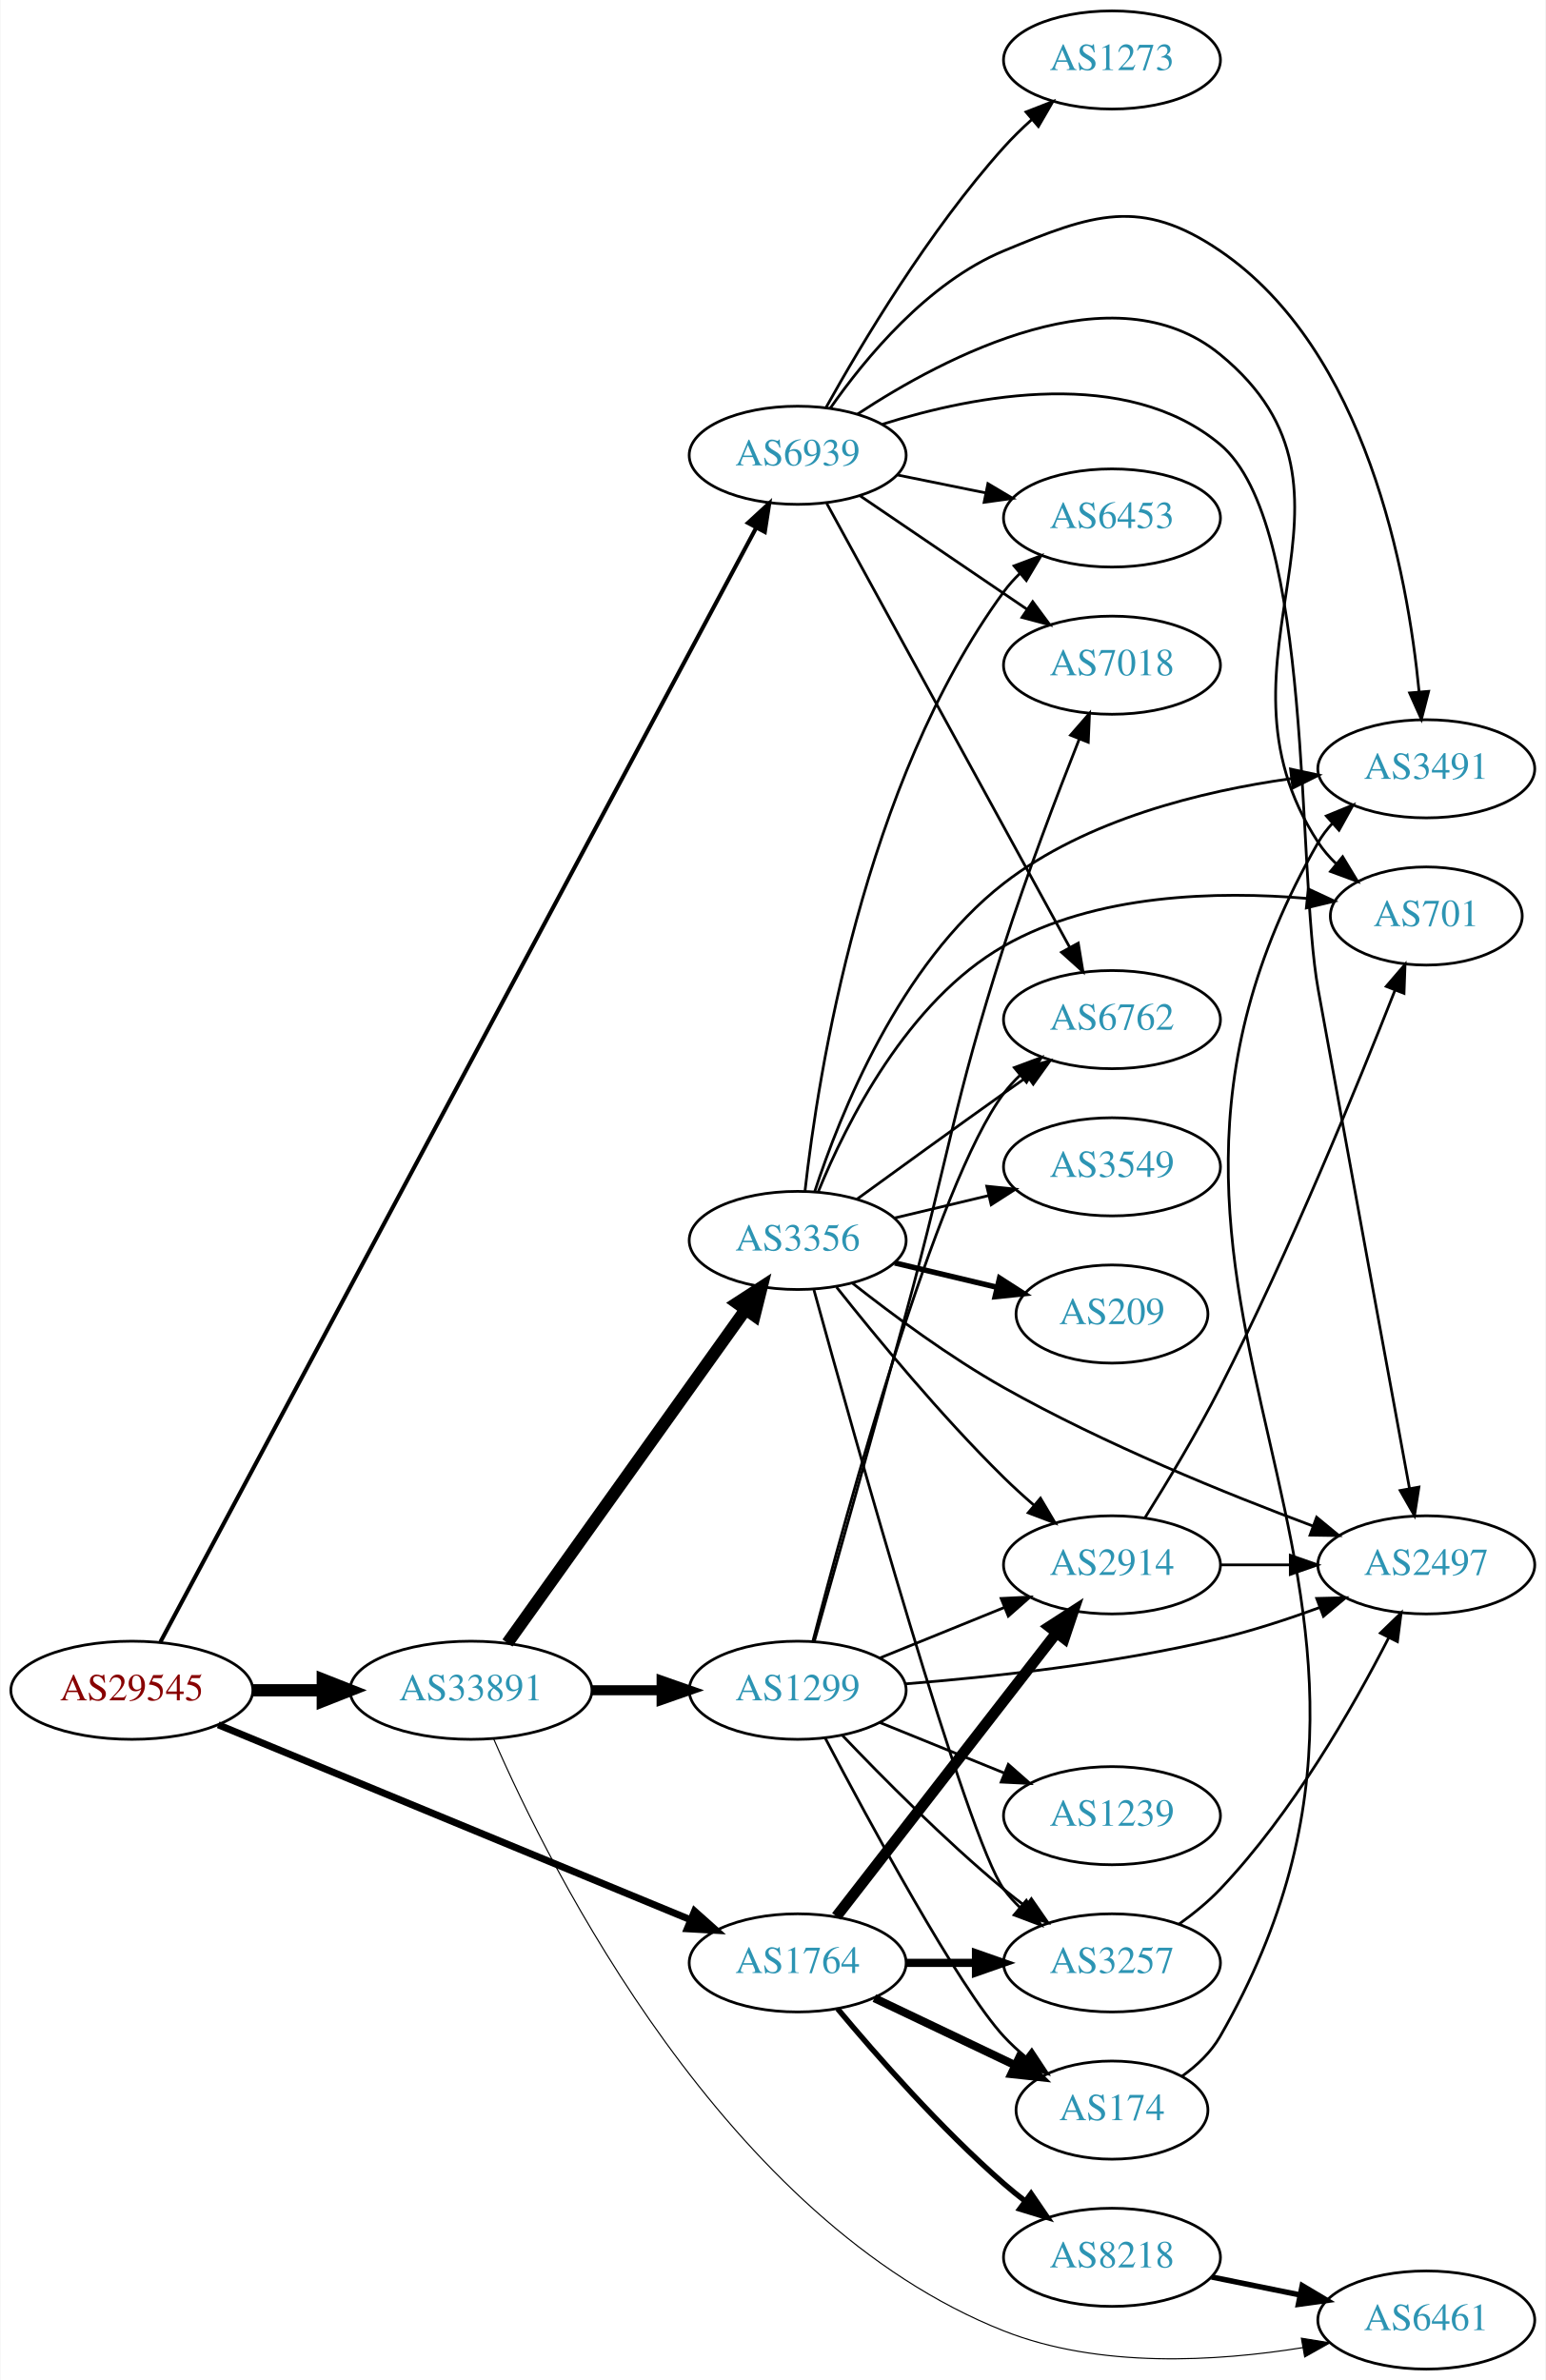
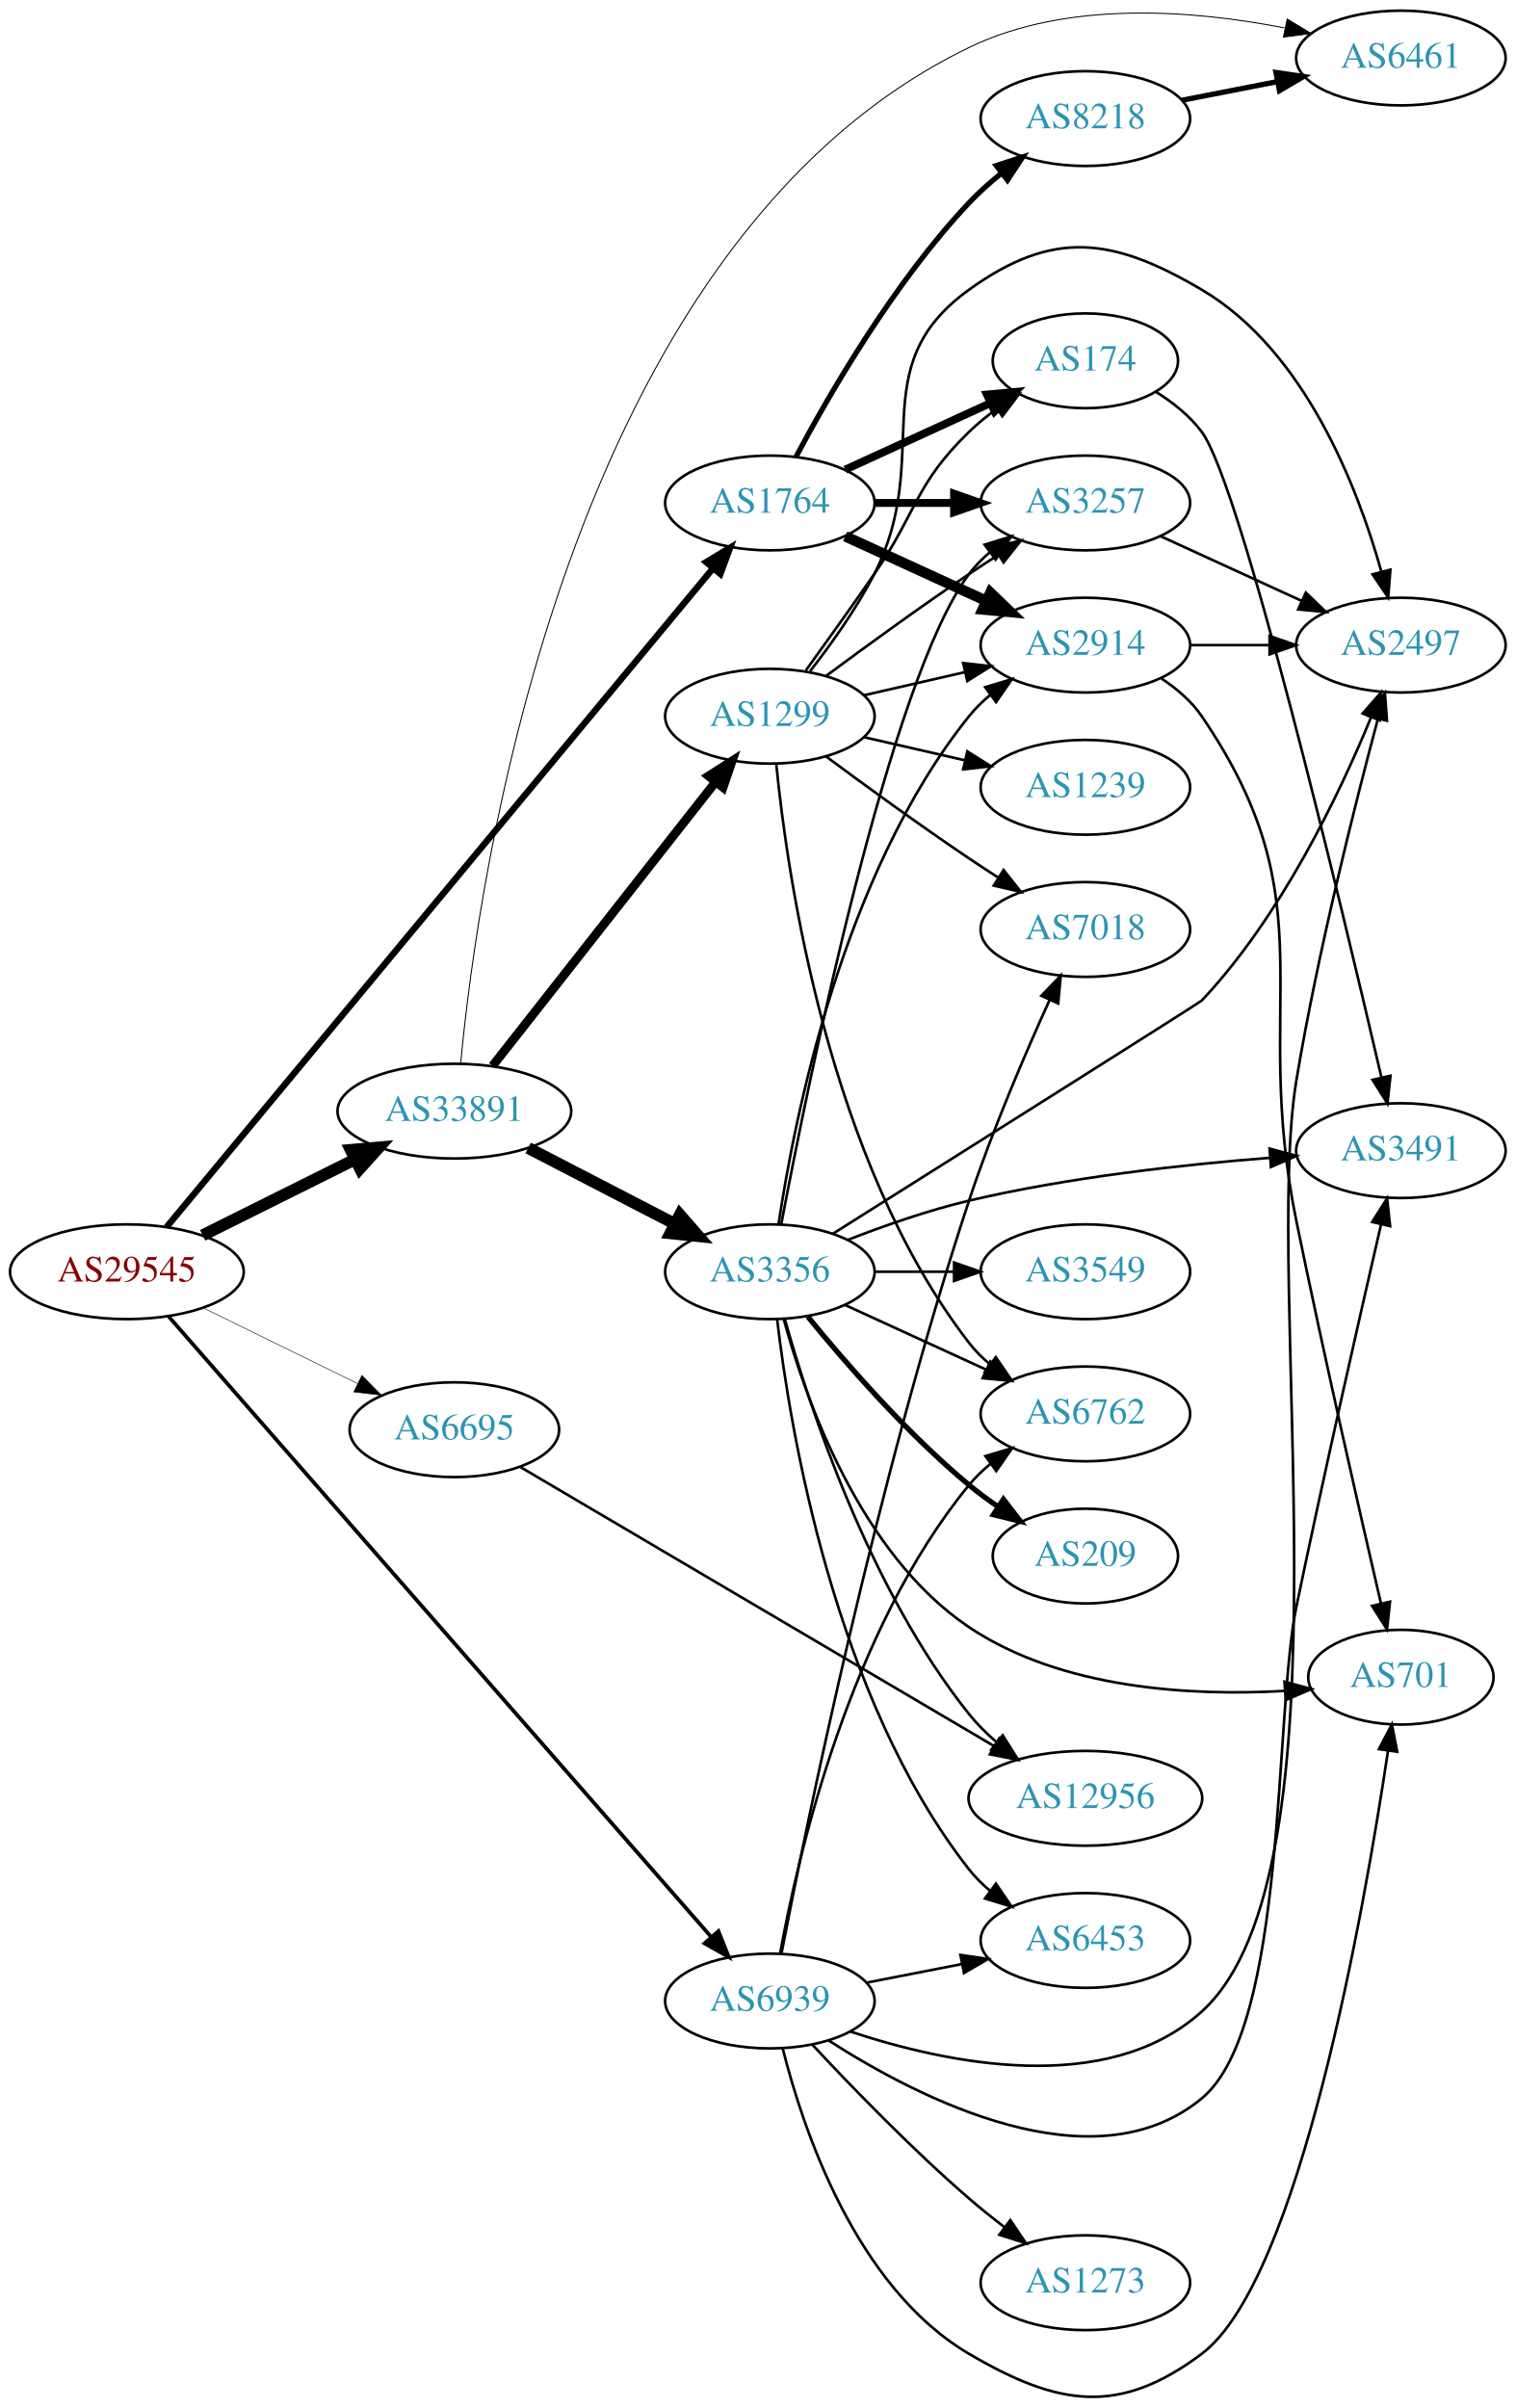
- <svg xmlns="http://www.w3.org/2000/svg" xmlns:xlink="http://www.w3.org/1999/xlink" width="567pt" height="873pt" viewBox="0.00 0.00 566.66 873.00">
-   <g id="graph0" class="graph" transform="scale(1 1) rotate(0) translate(4 869)">
-     <polygon fill="white" stroke="none" points="-4,4 -4,-869 562.663,-869 562.663,4 -4,4" />
+ <svg xmlns="http://www.w3.org/2000/svg" xmlns:xlink="http://www.w3.org/1999/xlink" width="576pt" height="915pt" viewBox="0.00 0.00 575.76 914.54">
+   <g id="graph0" class="graph" transform="scale(1 1) rotate(0) translate(4 910.54)">
+     <polygon fill="white" stroke="none" points="-4,4 -4,-910.54 571.762,-910.54 571.762,4 -4,4" />
    <g id="node1" class="node">
      <g id="a_node1">
        <a xlink:href="/asn/29545" xlink:title="AS29545 ~ Ringstrasse 5 [AT]">
-           <ellipse fill="#ffffff" stroke="black" cx="44.196" cy="-249" rx="44.393" ry="18" />
-           <text text-anchor="middle" x="44.196" y="-245.3" font-family="Times,serif" font-size="14.00" fill="#880000">AS29545</text>
+           <ellipse fill="#ffffff" stroke="black" cx="44.196" cy="-427.54" rx="44.393" ry="18" />
+           <text text-anchor="middle" x="44.196" y="-423.84" font-family="Times,serif" font-size="14.00" fill="#880000">AS29545</text>
        </a>
      </g>
    </g>
    <g id="node2" class="node">
      <g id="a_node2">
        <a xlink:href="/asn/1764" xlink:title="AS1764 ~ NEXTLAYER-AS [AT]">
-           <ellipse fill="#ffffff" stroke="black" cx="288.431" cy="-149" rx="39.794" ry="18" />
-           <text text-anchor="middle" x="288.431" y="-145.3" font-family="Times,serif" font-size="14.00" fill="#2c94b3">AS1764</text>
+           <ellipse fill="#ffffff" stroke="black" cx="288.431" cy="-719.54" rx="39.794" ry="18" />
+           <text text-anchor="middle" x="288.431" y="-715.84" font-family="Times,serif" font-size="14.00" fill="#2c94b3">AS1764</text>
        </a>
      </g>
    </g>
    <g id="edge1" class="edge">
-       <path fill="none" stroke="black" stroke-width="2.571" d="M75.875,-236.335C119.943,-218.143 201.123,-184.63 249.09,-164.828" />
-       <polygon fill="black" stroke="black" stroke-width="2.571" points="250.601,-167.991 258.509,-160.94 247.93,-161.521 250.601,-167.991" />
+       <path fill="none" stroke="black" stroke-width="2.455" d="M59.267,-444.501C100.073,-493.691 218.609,-636.579 266.747,-694.607" />
+       <polygon fill="black" stroke="black" stroke-width="2.455" points="264.243,-697.07 273.321,-702.532 269.63,-692.601 264.243,-697.07" />
    </g>
    <g id="node3" class="node">
      <g id="a_node3">
-         <a xlink:href="/asn/33891" xlink:title="AS33891 ~ CORE-BACKBONE GMBH GLOBAL NETWORK [DE]">
-           <ellipse fill="#ffffff" stroke="black" cx="168.588" cy="-249" rx="44.393" ry="18" />
-           <text text-anchor="middle" x="168.588" y="-245.3" font-family="Times,serif" font-size="14.00" fill="#2c94b3">AS33891</text>
+         <a xlink:href="/asn/6695" xlink:title="AS6695 ~ DE-CIX Management GmbH [DE]">
+           <ellipse fill="#ffffff" stroke="black" cx="168.588" cy="-367.54" rx="39.794" ry="18" />
+           <text text-anchor="middle" x="168.588" y="-363.84" font-family="Times,serif" font-size="14.00" fill="#2c94b3">AS6695</text>
        </a>
      </g>
    </g>
    <g id="edge2" class="edge">
-       <path fill="none" stroke="black" stroke-width="4.5" d="M88.692,-249C96.898,-249 105.569,-249 114.041,-249" />
-       <polygon fill="black" stroke="black" stroke-width="4.5" points="114.233,-252.938 124.233,-249 114.233,-245.063 114.233,-252.938" />
+       <path fill="none" stroke="black" stroke-width="0.205" d="M73.275,-413.775C90.663,-405.251 113.156,-394.224 131.814,-385.078" />
+       <polygon fill="black" stroke="black" stroke-width="0.205" points="133.46,-388.168 140.899,-380.624 130.379,-381.883 133.46,-388.168" />
    </g>
    <g id="node4" class="node">
      <g id="a_node4">
-         <a xlink:href="/asn/6939" xlink:title="AS6939 ~ Hurricane Electric LLC [US]">
-           <ellipse fill="#ffffff" stroke="black" cx="288.431" cy="-702" rx="39.794" ry="18" />
-           <text text-anchor="middle" x="288.431" y="-698.3" font-family="Times,serif" font-size="14.00" fill="#2c94b3">AS6939</text>
+         <a xlink:href="/asn/33891" xlink:title="AS33891 ~ CORE-BACKBONE GMBH GLOBAL NETWORK [DE]">
+           <ellipse fill="#ffffff" stroke="black" cx="168.588" cy="-488.54" rx="44.393" ry="18" />
+           <text text-anchor="middle" x="168.588" y="-484.84" font-family="Times,serif" font-size="14.00" fill="#2c94b3">AS33891</text>
        </a>
      </g>
    </g>
    <g id="edge3" class="edge">
-       <path fill="none" stroke="black" stroke-width="1.5" d="M54.692,-266.758C92.004,-336.535 228.689,-592.147 273.268,-675.514" />
-       <polygon fill="black" stroke="black" stroke-width="1.5" points="270.199,-677.197 278.001,-684.365 276.371,-673.896 270.199,-677.197" />
+       <path fill="none" stroke="black" stroke-width="4.5" d="M72.969,-441.382C90.104,-449.922 112.282,-460.976 130.86,-470.234" />
+       <polygon fill="black" stroke="black" stroke-width="4.5" points="129.219,-473.816 139.925,-474.753 132.732,-466.768 129.219,-473.816" />
    </g>
    <g id="node5" class="node">
      <g id="a_node5">
-         <a xlink:href="/asn/3257" xlink:title="AS3257 ~ GTT [DE]">
-           <ellipse fill="#ffffff" stroke="black" cx="403.724" cy="-149" rx="39.794" ry="18" />
-           <text text-anchor="middle" x="403.724" y="-145.3" font-family="Times,serif" font-size="14.00" fill="#2c94b3">AS3257</text>
+         <a xlink:href="/asn/6939" xlink:title="AS6939 ~ Hurricane Electric LLC [US]">
+           <ellipse fill="#ffffff" stroke="black" cx="288.431" cy="-150.54" rx="39.794" ry="18" />
+           <text text-anchor="middle" x="288.431" y="-146.84" font-family="Times,serif" font-size="14.00" fill="#2c94b3">AS6939</text>
        </a>
      </g>
    </g>
    <g id="edge4" class="edge">
-       <path fill="none" stroke="black" stroke-width="3" d="M328.103,-149C336.306,-149 345.07,-149 353.602,-149" />
-       <polygon fill="black" stroke="black" stroke-width="3" points="353.841,-152.5 363.841,-149 353.841,-145.5 353.841,-152.5" />
+       <path fill="none" stroke="black" stroke-width="1.432" d="M59.984,-410.629C101.3,-363.384 218.069,-229.857 266.243,-174.768" />
+       <polygon fill="black" stroke="black" stroke-width="1.432" points="268.888,-177.061 272.836,-167.229 263.619,-172.453 268.888,-177.061" />
    </g>
    <g id="node6" class="node">
      <g id="a_node6">
-         <a xlink:href="/asn/8218" xlink:title="AS8218 ~ legacy Neotelecoms [FR]">
-           <ellipse fill="#ffffff" stroke="black" cx="403.724" cy="-41" rx="39.794" ry="18" />
-           <text text-anchor="middle" x="403.724" y="-37.3" font-family="Times,serif" font-size="14.00" fill="#2c94b3">AS8218</text>
+         <a xlink:href="/asn/3257" xlink:title="AS3257 ~ GTT [DE]">
+           <ellipse fill="#ffffff" stroke="black" cx="408.273" cy="-719.54" rx="39.794" ry="18" />
+           <text text-anchor="middle" x="408.273" y="-715.84" font-family="Times,serif" font-size="14.00" fill="#2c94b3">AS3257</text>
        </a>
      </g>
    </g>
    <g id="edge5" class="edge">
-       <path fill="none" stroke="black" stroke-width="2" d="M303.061,-132.183C317.343,-115.071 340.89,-88.255 364.077,-68 366.543,-65.846 369.182,-63.706 371.879,-61.628" />
-       <polygon fill="black" stroke="black" stroke-width="2" points="374.052,-64.375 380.033,-55.63 369.904,-58.736 374.052,-64.375" />
+       <path fill="none" stroke="black" stroke-width="3" d="M328.343,-719.54C337.897,-719.54 348.246,-719.54 358.209,-719.54" />
+       <polygon fill="black" stroke="black" stroke-width="3" points="358.402,-723.04 368.402,-719.54 358.402,-716.04 358.402,-723.04" />
    </g>
    <g id="node7" class="node">
      <g id="a_node7">
-         <a xlink:href="/asn/2914" xlink:title="AS2914 ~ NTT America, Inc. [US]">
-           <ellipse fill="#ffffff" stroke="black" cx="403.724" cy="-295" rx="39.794" ry="18" />
-           <text text-anchor="middle" x="403.724" y="-291.3" font-family="Times,serif" font-size="14.00" fill="#2c94b3">AS2914</text>
+         <a xlink:href="/asn/174" xlink:title="AS174 ~ Cogent Communications [US]">
+           <ellipse fill="#ffffff" stroke="black" cx="408.273" cy="-773.54" rx="35.194" ry="18" />
+           <text text-anchor="middle" x="408.273" y="-769.84" font-family="Times,serif" font-size="14.00" fill="#2c94b3">AS174</text>
        </a>
      </g>
    </g>
    <g id="edge6" class="edge">
-       <path fill="none" stroke="black" stroke-width="4" d="M302.649,-166.034C322.518,-191.639 360.202,-240.202 383.23,-269.879" />
-       <polygon fill="black" stroke="black" stroke-width="4" points="380.694,-272.32 389.59,-278.075 386.225,-268.029 380.694,-272.32" />
+       <path fill="none" stroke="black" stroke-width="3" d="M317.06,-732.2C333.476,-739.723 354.457,-749.338 372.054,-757.401" />
+       <polygon fill="black" stroke="black" stroke-width="3" points="370.883,-760.714 381.432,-761.698 373.799,-754.35 370.883,-760.714" />
    </g>
    <g id="node8" class="node">
      <g id="a_node8">
-         <a xlink:href="/asn/174" xlink:title="AS174 ~ Cogent Communications [US]">
-           <ellipse fill="#ffffff" stroke="black" cx="403.724" cy="-95" rx="35.194" ry="18" />
-           <text text-anchor="middle" x="403.724" y="-91.3" font-family="Times,serif" font-size="14.00" fill="#2c94b3">AS174</text>
+         <a xlink:href="/asn/2914" xlink:title="AS2914 ~ NTT America, Inc. [US]">
+           <ellipse fill="#ffffff" stroke="black" cx="408.273" cy="-665.54" rx="39.794" ry="18" />
+           <text text-anchor="middle" x="408.273" y="-661.84" font-family="Times,serif" font-size="14.00" fill="#2c94b3">AS2914</text>
        </a>
      </g>
    </g>
    <g id="edge7" class="edge">
-       <path fill="none" stroke="black" stroke-width="3" d="M316.567,-136.066C331.999,-128.71 351.485,-119.423 368.02,-111.541" />
-       <polygon fill="black" stroke="black" stroke-width="3" points="369.84,-114.551 377.361,-107.089 366.828,-108.232 369.84,-114.551" />
+       <path fill="none" stroke="black" stroke-width="4" d="M317.06,-706.879C333.017,-699.567 353.287,-690.278 370.57,-682.359" />
+       <polygon fill="black" stroke="black" stroke-width="4" points="372.185,-685.469 379.818,-678.121 369.269,-679.105 372.185,-685.469" />
+     </g>
+     <g id="node9" class="node">
+       <g id="a_node9">
+         <a xlink:href="/asn/8218" xlink:title="AS8218 ~ legacy Neotelecoms [FR]">
+           <ellipse fill="#ffffff" stroke="black" cx="408.273" cy="-865.54" rx="39.794" ry="18" />
+           <text text-anchor="middle" x="408.273" y="-861.84" font-family="Times,serif" font-size="14.00" fill="#2c94b3">AS8218</text>
+         </a>
+       </g>
+     </g>
+     <g id="edge8" class="edge">
+       <path fill="none" stroke="black" stroke-width="2" d="M298.371,-737.109C310.934,-760.732 335.5,-803.259 364.077,-833.54 367.747,-837.428 371.936,-841.178 376.23,-844.657" />
+       <polygon fill="black" stroke="black" stroke-width="2" points="374.435,-847.69 384.506,-850.98 378.684,-842.128 374.435,-847.69" />
+     </g>
+     <g id="node14" class="node">
+       <g id="a_node14">
+         <a xlink:href="/asn/12956" xlink:title="AS12956 ~ TELXIUS [ES]">
+           <ellipse fill="#ffffff" stroke="black" cx="408.273" cy="-227.54" rx="44.393" ry="18" />
+           <text text-anchor="middle" x="408.273" y="-223.84" font-family="Times,serif" font-size="14.00" fill="#2c94b3">AS12956</text>
+         </a>
+       </g>
+     </g>
+     <g id="edge14" class="edge">
+       <path fill="none" stroke="black" d="M193.687,-353.345C236.263,-328.268 324.876,-276.073 373.515,-247.424" />
+       <polygon fill="black" stroke="black" points="375.558,-250.283 382.398,-242.192 372.005,-244.251 375.558,-250.283" />
+     </g>
+     <g id="node13" class="node">
+       <g id="a_node13">
+         <a xlink:href="/asn/6461" xlink:title="AS6461 ~ Zayo Bandwidth [US]">
+           <ellipse fill="#ffffff" stroke="black" cx="528.116" cy="-888.54" rx="39.794" ry="18" />
+           <text text-anchor="middle" x="528.116" y="-884.84" font-family="Times,serif" font-size="14.00" fill="#2c94b3">AS6461</text>
+         </a>
+       </g>
+     </g>
+     <g id="edge17" class="edge">
+       <path fill="none" stroke="black" stroke-width="0.375" d="M170.988,-506.76C177.398,-575.395 210.66,-818.206 364.077,-892.54 401.486,-910.665 449.609,-906.686 483.854,-899.994" />
+       <polygon fill="black" stroke="black" stroke-width="0.375" points="484.947,-903.34 494.009,-897.851 483.502,-896.491 484.947,-903.34" />
+     </g>
+     <g id="node15" class="node">
+       <g id="a_node15">
+         <a xlink:href="/asn/3356" xlink:title="AS3356 ~ Level 3 Parent, LLC [US]">
+           <ellipse fill="#ffffff" stroke="black" cx="288.431" cy="-427.54" rx="39.794" ry="18" />
+           <text text-anchor="middle" x="288.431" y="-423.84" font-family="Times,serif" font-size="14.00" fill="#2c94b3">AS3356</text>
+         </a>
+       </g>
+     </g>
+     <g id="edge15" class="edge">
+       <path fill="none" stroke="black" stroke-width="4.5" d="M196.624,-474.545C213.173,-465.979 234.525,-454.926 252.366,-445.691" />
+       <polygon fill="black" stroke="black" stroke-width="4.5" points="254.261,-449.144 261.331,-441.05 250.641,-442.15 254.261,-449.144" />
+     </g>
+     <g id="node16" class="node">
+       <g id="a_node16">
+         <a xlink:href="/asn/1299" xlink:title="AS1299 ~ Telia Carrier [EU]">
+           <ellipse fill="#ffffff" stroke="black" cx="288.431" cy="-638.54" rx="39.794" ry="18" />
+           <text text-anchor="middle" x="288.431" y="-634.84" font-family="Times,serif" font-size="14.00" fill="#2c94b3">AS1299</text>
+         </a>
+       </g>
+     </g>
+     <g id="edge16" class="edge">
+       <path fill="none" stroke="black" stroke-width="3.375" d="M183.106,-505.747C203.884,-532.195 243.775,-582.972 267.757,-613.498" />
+       <polygon fill="black" stroke="black" stroke-width="3.375" points="265.14,-615.832 274.07,-621.534 270.645,-611.508 265.14,-615.832" />
    </g>
    <g id="node10" class="node">
      <g id="a_node10">
-         <a xlink:href="/asn/6461" xlink:title="AS6461 ~ Zayo Bandwidth [US]">
-           <ellipse fill="#ffffff" stroke="black" cx="519.017" cy="-18" rx="39.794" ry="18" />
-           <text text-anchor="middle" x="519.017" y="-14.3" font-family="Times,serif" font-size="14.00" fill="#2c94b3">AS6461</text>
-         </a>
-       </g>
-     </g>
-     <g id="edge15" class="edge">
-       <path fill="none" stroke="black" stroke-width="0.409" d="M176.881,-231.241C197.577,-183.696 261.88,-54.39 364.077,-14 399.076,-0.168 442.13,-2.757 473.798,-7.89" />
-       <polygon fill="black" stroke="black" stroke-width="0.409" points="473.199,-11.338 483.655,-9.629 474.415,-4.445 473.199,-11.338" />
-     </g>
-     <g id="node13" class="node">
-       <g id="a_node13">
-         <a xlink:href="/asn/3356" xlink:title="AS3356 ~ Level 3 Parent, LLC [US]">
-           <ellipse fill="#ffffff" stroke="black" cx="288.431" cy="-414" rx="39.794" ry="18" />
-           <text text-anchor="middle" x="288.431" y="-410.3" font-family="Times,serif" font-size="14.00" fill="#2c94b3">AS3356</text>
-         </a>
-       </g>
-     </g>
-     <g id="edge13" class="edge">
-       <path fill="none" stroke="black" stroke-width="4.5" d="M181.977,-266.346C202.807,-295.512 244.94,-354.506 269.17,-388.431" />
-       <polygon fill="black" stroke="black" stroke-width="4.5" points="266.192,-391.037 275.208,-396.886 272.601,-386.46 266.192,-391.037" />
-     </g>
-     <g id="node14" class="node">
-       <g id="a_node14">
-         <a xlink:href="/asn/1299" xlink:title="AS1299 ~ Telia Carrier [EU]">
-           <ellipse fill="#ffffff" stroke="black" cx="288.431" cy="-249" rx="39.794" ry="18" />
-           <text text-anchor="middle" x="288.431" y="-245.3" font-family="Times,serif" font-size="14.00" fill="#2c94b3">AS1299</text>
-         </a>
-       </g>
-     </g>
-     <g id="edge14" class="edge">
-       <path fill="none" stroke="black" stroke-width="3.682" d="M212.799,-249C221.112,-249 229.875,-249 238.357,-249" />
-       <polygon fill="black" stroke="black" stroke-width="3.682" points="238.516,-252.5 248.516,-249 238.516,-245.5 238.516,-252.5" />
-     </g>
-     <g id="node9" class="node">
-       <g id="a_node9">
        <a xlink:href="/asn/2497" xlink:title="AS2497 ~ Internet Initiative Japan Inc. [JP]">
-           <ellipse fill="#ffffff" stroke="black" cx="519.017" cy="-295" rx="39.794" ry="18" />
-           <text text-anchor="middle" x="519.017" y="-291.3" font-family="Times,serif" font-size="14.00" fill="#2c94b3">AS2497</text>
-         </a>
-       </g>
-     </g>
-     <g id="edge36" class="edge">
-       <path fill="none" stroke="black" d="M319.586,-713.402C353.715,-724.147 409.015,-734.723 443.37,-706 478.015,-677.034 471.302,-550.432 479.37,-506 491.28,-440.409 505.43,-363.381 512.864,-322.98" />
-       <polygon fill="black" stroke="black" points="516.322,-323.529 514.69,-313.06 509.437,-322.262 516.322,-323.529" />
+           <ellipse fill="#ffffff" stroke="black" cx="528.116" cy="-665.54" rx="39.794" ry="18" />
+           <text text-anchor="middle" x="528.116" y="-661.84" font-family="Times,serif" font-size="14.00" fill="#2c94b3">AS2497</text>
+         </a>
+       </g>
+     </g>
+     <g id="edge38" class="edge">
+       <path fill="none" stroke="black" d="M318.9,-138.985C355.157,-126.921 416.333,-113.892 452.469,-146.54 511.142,-199.549 475.426,-422.551 488.469,-500.54 496.615,-549.243 510.691,-605.006 519.42,-637.639" />
+       <polygon fill="black" stroke="black" points="516.066,-638.642 522.052,-647.383 522.823,-636.816 516.066,-638.642" />
    </g>
    <g id="node11" class="node">
      <g id="a_node11">
-         <a xlink:href="/asn/701" xlink:title="AS701 ~ UUNET [US]">
-           <ellipse fill="#ffffff" stroke="black" cx="519.017" cy="-533" rx="35.194" ry="18" />
-           <text text-anchor="middle" x="519.017" y="-529.3" font-family="Times,serif" font-size="14.00" fill="#2c94b3">AS701</text>
-         </a>
-       </g>
-     </g>
-     <g id="edge37" class="edge">
-       <path fill="none" stroke="black" d="M310.351,-717.084C342.512,-738.268 404.453,-770.869 443.37,-739 506.153,-687.586 434.917,-627.89 479.37,-560 481.208,-557.193 483.449,-554.592 485.916,-552.204" />
-       <polygon fill="black" stroke="black" points="488.335,-554.746 493.821,-545.682 483.88,-549.346 488.335,-554.746" />
+         <a xlink:href="/asn/3491" xlink:title="AS3491 ~ PCCW Global, Inc. [US]">
+           <ellipse fill="#ffffff" stroke="black" cx="528.116" cy="-473.54" rx="39.794" ry="18" />
+           <text text-anchor="middle" x="528.116" y="-469.84" font-family="Times,serif" font-size="14.00" fill="#2c94b3">AS3491</text>
+         </a>
+       </g>
+     </g>
+     <g id="edge35" class="edge">
+       <path fill="none" stroke="black" d="M310.818,-135.513C344.72,-113.71 411.179,-79.44 452.469,-113.54 485.099,-140.487 479.855,-259.107 488.469,-300.54 499.096,-351.654 512.609,-410.993 520.517,-445.211" />
+       <polygon fill="black" stroke="black" points="517.21,-446.444 522.877,-455.396 524.03,-444.864 517.21,-446.444" />
    </g>
    <g id="node12" class="node">
      <g id="a_node12">
-         <a xlink:href="/asn/3491" xlink:title="AS3491 ~ PCCW Global, Inc. [US]">
-           <ellipse fill="#ffffff" stroke="black" cx="519.017" cy="-587" rx="39.794" ry="18" />
-           <text text-anchor="middle" x="519.017" y="-583.3" font-family="Times,serif" font-size="14.00" fill="#2c94b3">AS3491</text>
-         </a>
-       </g>
-     </g>
-     <g id="edge32" class="edge">
-       <path fill="none" stroke="black" d="M300.411,-719.283C313.168,-737.573 336.086,-765.367 364.077,-777 396.62,-790.525 414.249,-796.847 443.37,-777 497.096,-740.384 512.154,-658.675 516.374,-615.306" />
-       <polygon fill="black" stroke="black" points="519.877,-615.415 517.23,-605.156 512.902,-614.827 519.877,-615.415" />
-     </g>
-     <g id="node15" class="node">
-       <g id="a_node15">
-         <a xlink:href="/asn/6762" xlink:title="AS6762 ~ TELECOM ITALIA SPARKLE S.p.A. [IT]">
-           <ellipse fill="#ffffff" stroke="black" cx="403.724" cy="-495" rx="39.794" ry="18" />
-           <text text-anchor="middle" x="403.724" y="-491.3" font-family="Times,serif" font-size="14.00" fill="#2c94b3">AS6762</text>
-         </a>
-       </g>
-     </g>
-     <g id="edge34" class="edge">
-       <path fill="none" stroke="black" d="M299.09,-684.351C318.989,-647.993 364.653,-564.56 388.157,-521.615" />
-       <polygon fill="black" stroke="black" points="391.358,-523.057 393.089,-512.604 385.218,-519.696 391.358,-523.057" />
+         <a xlink:href="/asn/701" xlink:title="AS701 ~ UUNET [US]">
+           <ellipse fill="#ffffff" stroke="black" cx="528.116" cy="-273.54" rx="35.194" ry="18" />
+           <text text-anchor="middle" x="528.116" y="-269.84" font-family="Times,serif" font-size="14.00" fill="#2c94b3">AS701</text>
+         </a>
+       </g>
+     </g>
+     <g id="edge40" class="edge">
+       <path fill="none" stroke="black" d="M293.297,-132.568C300.889,-102.282 320.914,-41.904 364.077,-16.54 397.948,3.363 421.054,7.049 452.469,-16.54 489.534,-44.371 514.167,-184.929 523.231,-245.596" />
+       <polygon fill="black" stroke="black" points="519.787,-246.228 524.695,-255.617 526.713,-245.216 519.787,-246.228" />
    </g>
    <g id="node17" class="node">
      <g id="a_node17">
-         <a xlink:href="/asn/6453" xlink:title="AS6453 ~ TATA COMMUNICATIONS (AMERICA) INC [US]">
-           <ellipse fill="#ffffff" stroke="black" cx="403.724" cy="-679" rx="39.794" ry="18" />
-           <text text-anchor="middle" x="403.724" y="-675.3" font-family="Times,serif" font-size="14.00" fill="#2c94b3">AS6453</text>
-         </a>
-       </g>
-     </g>
-     <g id="edge33" class="edge">
-       <path fill="none" stroke="black" d="M324.967,-694.786C335.195,-692.709 346.496,-690.415 357.238,-688.234" />
-       <polygon fill="black" stroke="black" points="358.21,-691.608 367.314,-686.189 356.818,-684.748 358.21,-691.608" />
+         <a xlink:href="/asn/6762" xlink:title="AS6762 ~ TELECOM ITALIA SPARKLE S.p.A. [IT]">
+           <ellipse fill="#ffffff" stroke="black" cx="408.273" cy="-373.54" rx="39.794" ry="18" />
+           <text text-anchor="middle" x="408.273" y="-369.84" font-family="Times,serif" font-size="14.00" fill="#2c94b3">AS6762</text>
+         </a>
+       </g>
+     </g>
+     <g id="edge37" class="edge">
+       <path fill="none" stroke="black" d="M292.342,-168.707C299.078,-205.805 318.758,-291.408 364.077,-346.54 366.464,-349.443 369.249,-352.127 372.234,-354.584" />
+       <polygon fill="black" stroke="black" points="370.316,-357.516 380.466,-360.552 374.424,-351.849 370.316,-357.516" />
    </g>
    <g id="node20" class="node">
      <g id="a_node20">
+         <a xlink:href="/asn/6453" xlink:title="AS6453 ~ TATA COMMUNICATIONS (AMERICA) INC [US]">
+           <ellipse fill="#ffffff" stroke="black" cx="408.273" cy="-173.54" rx="39.794" ry="18" />
+           <text text-anchor="middle" x="408.273" y="-169.84" font-family="Times,serif" font-size="14.00" fill="#2c94b3">AS6453</text>
+         </a>
+       </g>
+     </g>
+     <g id="edge36" class="edge">
+       <path fill="none" stroke="black" d="M325.107,-157.503C336.539,-159.734 349.361,-162.237 361.414,-164.589" />
+       <polygon fill="black" stroke="black" points="360.826,-168.04 371.311,-166.521 362.167,-161.17 360.826,-168.04" />
+     </g>
+     <g id="node22" class="node">
+       <g id="a_node22">
        <a xlink:href="/asn/7018" xlink:title="AS7018 ~ AT&amp;T Services, Inc. [US]">
-           <ellipse fill="#ffffff" stroke="black" cx="403.724" cy="-625" rx="39.794" ry="18" />
-           <text text-anchor="middle" x="403.724" y="-621.3" font-family="Times,serif" font-size="14.00" fill="#2c94b3">AS7018</text>
-         </a>
-       </g>
-     </g>
-     <g id="edge38" class="edge">
-       <path fill="none" stroke="black" d="M311.275,-687.154C328.672,-675.33 353.22,-658.646 372.502,-645.54" />
-       <polygon fill="black" stroke="black" points="374.644,-648.317 380.947,-639.801 370.709,-642.527 374.644,-648.317" />
+           <ellipse fill="#ffffff" stroke="black" cx="408.273" cy="-557.54" rx="39.794" ry="18" />
+           <text text-anchor="middle" x="408.273" y="-553.84" font-family="Times,serif" font-size="14.00" fill="#2c94b3">AS7018</text>
+         </a>
+       </g>
+     </g>
+     <g id="edge39" class="edge">
+       <path fill="none" stroke="black" d="M292.844,-168.634C302.03,-216.167 328.973,-348.234 364.077,-454.54 372.803,-480.965 385.321,-510.133 394.637,-530.663" />
+       <polygon fill="black" stroke="black" points="391.57,-532.37 398.923,-539.998 397.931,-529.45 391.57,-532.37" />
+     </g>
+     <g id="node23" class="node">
+       <g id="a_node23">
+         <a xlink:href="/asn/1273" xlink:title="AS1273 ~ Vodafone Group PLC [EU]">
+           <ellipse fill="#ffffff" stroke="black" cx="408.273" cy="-43.54" rx="39.794" ry="18" />
+           <text text-anchor="middle" x="408.273" y="-39.84" font-family="Times,serif" font-size="14.00" fill="#2c94b3">AS1273</text>
+         </a>
+       </g>
+     </g>
+     <g id="edge41" class="edge">
+       <path fill="none" stroke="black" d="M304.496,-134.027C319.123,-118.335 342.255,-94.399 364.077,-75.54 368.314,-71.878 372.938,-68.175 377.534,-64.651" />
+       <polygon fill="black" stroke="black" points="379.779,-67.343 385.689,-58.55 375.585,-61.739 379.779,-67.343" />
+     </g>
+     <g id="edge9" class="edge">
+       <path fill="none" stroke="black" d="M436.902,-706.879C452.859,-699.567 473.13,-690.278 490.412,-682.359" />
+       <polygon fill="black" stroke="black" points="492.027,-685.469 499.66,-678.121 489.111,-679.105 492.027,-685.469" />
+     </g>
+     <g id="edge10" class="edge">
+       <path fill="none" stroke="black" d="M435.115,-761.707C441.566,-757.692 447.93,-752.642 452.469,-746.54 467.331,-726.56 505.462,-567.042 520.692,-501.502" />
+       <polygon fill="black" stroke="black" points="524.169,-502.002 523.014,-491.47 517.349,-500.423 524.169,-502.002" />
+     </g>
+     <g id="edge12" class="edge">
+       <path fill="none" stroke="black" d="M448.186,-665.54C457.739,-665.54 468.089,-665.54 478.052,-665.54" />
+       <polygon fill="black" stroke="black" points="478.244,-669.04 488.244,-665.54 478.244,-662.04 478.244,-669.04" />
+     </g>
+     <g id="edge11" class="edge">
+       <path fill="none" stroke="black" d="M437.244,-652.797C443.053,-648.97 448.582,-644.238 452.469,-638.54 501.402,-566.823 471.003,-531.585 488.469,-446.54 499.018,-395.179 512.643,-335.556 520.578,-301.417" />
+       <polygon fill="black" stroke="black" points="523.987,-302.211 522.848,-291.678 517.169,-300.622 523.987,-302.211" />
+     </g>
+     <g id="edge13" class="edge">
+       <path fill="none" stroke="black" stroke-width="2" d="M444.95,-872.503C456.381,-874.734 469.203,-877.237 481.257,-879.589" />
+       <polygon fill="black" stroke="black" stroke-width="2" points="480.669,-883.04 491.154,-881.521 482.01,-876.17 480.669,-883.04" />
+     </g>
+     <g id="edge27" class="edge">
+       <path fill="none" stroke="black" d="M292.735,-445.486C302.732,-498.332 333.827,-652.195 364.077,-692.54 366.332,-695.547 369.029,-698.3 371.958,-700.8" />
+       <polygon fill="black" stroke="black" points="369.992,-703.699 380.114,-706.829 374.153,-698.07 369.992,-703.699" />
+     </g>
+     <g id="edge21" class="edge">
+       <path fill="none" stroke="black" d="M291.732,-445.587C297.516,-484.654 315.813,-578.376 364.077,-638.54 366.429,-641.472 369.191,-644.174 372.161,-646.643" />
+       <polygon fill="black" stroke="black" points="370.23,-649.566 380.374,-652.627 374.353,-643.909 370.23,-649.566" />
+     </g>
+     <g id="edge18" class="edge">
+       <path fill="none" stroke="black" d="M312.327,-441.954C357.054,-470.119 451.768,-529.796 452.469,-530.54 482.553,-562.432 504.685,-608.738 516.734,-637.984" />
+       <polygon fill="black" stroke="black" points="513.605,-639.584 520.572,-647.565 520.103,-636.981 513.605,-639.584" />
+     </g>
+     <g id="edge23" class="edge">
+       <path fill="none" stroke="black" d="M318.027,-439.641C331.732,-444.984 348.518,-450.871 364.077,-454.54 401.869,-463.45 445.618,-468.258 478.277,-470.806" />
+       <polygon fill="black" stroke="black" points="478.239,-474.313 488.469,-471.556 478.753,-467.332 478.239,-474.313" />
+     </g>
+     <g id="edge25" class="edge">
+       <path fill="none" stroke="black" d="M293.712,-409.485C301.827,-379.613 322.486,-320.439 364.077,-292.54 399.25,-268.946 448.536,-266.344 483.693,-268.311" />
+       <polygon fill="black" stroke="black" points="483.896,-271.834 494.118,-269.051 484.391,-264.852 483.896,-271.834" />
+     </g>
+     <g id="edge26" class="edge">
+       <path fill="none" stroke="black" d="M294.122,-409.491C303.284,-376.846 326.052,-306.982 364.077,-259.54 367.127,-255.735 370.731,-252.15 374.537,-248.854" />
+       <polygon fill="black" stroke="black" points="376.863,-251.476 382.517,-242.516 372.51,-245.994 376.863,-251.476" />
+     </g>
+     <g id="edge19" class="edge">
+       <path fill="none" stroke="black" d="M317.06,-414.879C333.017,-407.567 353.287,-398.278 370.57,-390.359" />
+       <polygon fill="black" stroke="black" points="372.185,-393.469 379.818,-386.121 369.269,-387.105 372.185,-393.469" />
+     </g>
+     <g id="node18" class="node">
+       <g id="a_node18">
+         <a xlink:href="/asn/3549" xlink:title="AS3549 ~ Level 3 Parent, LLC [US]">
+           <ellipse fill="#ffffff" stroke="black" cx="408.273" cy="-427.54" rx="39.794" ry="18" />
+           <text text-anchor="middle" x="408.273" y="-423.84" font-family="Times,serif" font-size="14.00" fill="#2c94b3">AS3549</text>
+         </a>
+       </g>
+     </g>
+     <g id="edge20" class="edge">
+       <path fill="none" stroke="black" d="M328.343,-427.54C337.897,-427.54 348.246,-427.54 358.209,-427.54" />
+       <polygon fill="black" stroke="black" points="358.402,-431.04 368.402,-427.54 358.402,-424.04 358.402,-431.04" />
+     </g>
+     <g id="node19" class="node">
+       <g id="a_node19">
+         <a xlink:href="/asn/209" xlink:title="AS209 ~ CenturyLink Communications, LLC [US]">
+           <ellipse fill="#ffffff" stroke="black" cx="408.273" cy="-319.54" rx="35.194" ry="18" />
+           <text text-anchor="middle" x="408.273" y="-315.84" font-family="Times,serif" font-size="14.00" fill="#2c94b3">AS209</text>
+         </a>
+       </g>
+     </g>
+     <g id="edge22" class="edge">
+       <path fill="none" stroke="black" stroke-width="2" d="M302.85,-410.475C316.964,-393.165 340.379,-366.195 364.077,-346.54 367.54,-343.668 371.333,-340.871 375.187,-338.232" />
+       <polygon fill="black" stroke="black" stroke-width="2" points="377.149,-341.132 383.62,-332.743 373.33,-335.265 377.149,-341.132" />
+     </g>
+     <g id="edge24" class="edge">
+       <path fill="none" stroke="black" d="M291.198,-409.388C296.036,-368.166 312.756,-265.999 364.077,-200.54 366.396,-197.582 369.136,-194.862 372.093,-192.383" />
+       <polygon fill="black" stroke="black" points="374.286,-195.115 380.286,-186.383 370.15,-189.467 374.286,-195.115" />
+     </g>
+     <g id="edge31" class="edge">
+       <path fill="none" stroke="black" d="M309.761,-653.817C324.623,-664.844 345.368,-679.946 364.077,-692.54 367.626,-694.929 371.377,-697.379 375.125,-699.782" />
+       <polygon fill="black" stroke="black" points="373.451,-702.865 383.774,-705.252 377.193,-696.949 373.451,-702.865" />
+     </g>
+     <g id="edge33" class="edge">
+       <path fill="none" stroke="black" d="M302.11,-655.946C309.725,-666.477 319.558,-680.209 328.077,-692.54 344.473,-716.271 343.384,-726.445 364.077,-746.54 367.305,-749.674 370.956,-752.629 374.734,-755.352" />
+       <polygon fill="black" stroke="black" points="372.832,-758.29 383.094,-760.923 376.713,-752.465 372.832,-758.29" />
+     </g>
+     <g id="edge28" class="edge">
+       <path fill="none" stroke="black" d="M324.15,-646.495C336.15,-649.244 349.771,-652.365 362.463,-655.273" />
+       <polygon fill="black" stroke="black" points="361.866,-658.727 372.395,-657.549 363.429,-651.904 361.866,-658.727" />
+     </g>
+     <g id="edge29" class="edge">
+       <path fill="none" stroke="black" d="M303.727,-655.68C311.713,-665.893 321.375,-679.393 328.077,-692.54 351.058,-737.617 323.031,-770.956 364.077,-800.54 395.947,-823.51 418.63,-820.496 452.469,-800.54 491.604,-777.46 511.651,-725.688 520.723,-693.384" />
+       <polygon fill="black" stroke="black" points="524.127,-694.203 523.293,-683.641 517.358,-692.418 524.127,-694.203" />
+     </g>
+     <g id="edge34" class="edge">
+       <path fill="none" stroke="black" d="M290.853,-620.477C295.032,-577.921 310.581,-469.749 364.077,-400.54 366.376,-397.566 369.102,-394.836 372.05,-392.349" />
+       <polygon fill="black" stroke="black" points="374.244,-395.081 380.231,-386.34 370.1,-389.439 374.244,-395.081" />
    </g>
    <g id="node21" class="node">
      <g id="a_node21">
-         <a xlink:href="/asn/1273" xlink:title="AS1273 ~ Vodafone Group PLC [EU]">
-           <ellipse fill="#ffffff" stroke="black" cx="403.724" cy="-847" rx="39.794" ry="18" />
-           <text text-anchor="middle" x="403.724" y="-843.3" font-family="Times,serif" font-size="14.00" fill="#2c94b3">AS1273</text>
-         </a>
-       </g>
-     </g>
-     <g id="edge35" class="edge">
-       <path fill="none" stroke="black" d="M298.866,-719.583C311.802,-742.818 336.592,-784.38 364.077,-815 367.172,-818.448 370.649,-821.844 374.216,-825.062" />
-       <polygon fill="black" stroke="black" points="372.181,-827.927 382.054,-831.771 376.733,-822.609 372.181,-827.927" />
-     </g>
-     <g id="edge8" class="edge">
-       <path fill="none" stroke="black" d="M428.41,-163.3C433.662,-167.062 438.969,-171.375 443.37,-176 469.906,-203.885 492.096,-242.621 505.212,-268.227" />
-       <polygon fill="black" stroke="black" points="502.174,-269.977 509.785,-277.348 508.432,-266.84 502.174,-269.977" />
-     </g>
-     <g id="edge9" class="edge">
-       <path fill="none" stroke="black" stroke-width="2" d="M440.26,-33.786C450.488,-31.709 461.789,-29.415 472.531,-27.234" />
-       <polygon fill="black" stroke="black" stroke-width="2" points="473.503,-30.608 482.607,-25.189 472.111,-23.748 473.503,-30.608" />
-     </g>
-     <g id="edge11" class="edge">
-       <path fill="none" stroke="black" d="M443.396,-295C451.599,-295 460.363,-295 468.895,-295" />
-       <polygon fill="black" stroke="black" points="469.134,-298.5 479.134,-295 469.134,-291.5 469.134,-298.5" />
-     </g>
-     <g id="edge10" class="edge">
-       <path fill="none" stroke="black" d="M415.848,-312.311C423.932,-325.212 434.896,-343.395 443.37,-360 469.016,-410.253 493.988,-471.319 507.553,-505.817" />
-       <polygon fill="black" stroke="black" points="504.328,-507.18 511.227,-515.221 510.848,-504.633 504.328,-507.18" />
-     </g>
-     <g id="edge12" class="edge">
-       <path fill="none" stroke="black" d="M429.381,-107.399C434.86,-111.319 440.027,-116.181 443.37,-122 540.676,-291.36 382.065,-390.64 479.37,-560 480.823,-562.528 482.62,-564.876 484.636,-567.044" />
-       <polygon fill="black" stroke="black" points="482.361,-569.703 492.162,-573.725 487.008,-564.469 482.361,-569.703" />
-     </g>
-     <g id="edge22" class="edge">
-       <path fill="none" stroke="black" d="M294.39,-395.86C308.819,-343.451 350.606,-194.381 364.077,-176 365.801,-173.648 367.793,-171.428 369.946,-169.348" />
-       <polygon fill="black" stroke="black" points="372.307,-171.936 377.727,-162.833 367.813,-166.57 372.307,-171.936" />
-     </g>
-     <g id="edge20" class="edge">
-       <path fill="none" stroke="black" d="M302.666,-396.899C317.003,-378.79 340.939,-349.737 364.077,-327 367.545,-323.592 371.338,-320.15 375.149,-316.849" />
-       <polygon fill="black" stroke="black" points="377.499,-319.446 382.899,-310.33 372.993,-314.089 377.499,-319.446" />
-     </g>
-     <g id="edge19" class="edge">
-       <path fill="none" stroke="black" d="M308.574,-398.285C323.191,-386.758 344.148,-371.224 364.077,-360 400.959,-339.229 445.805,-321.021 477.556,-309.2" />
-       <polygon fill="black" stroke="black" points="478.788,-312.477 486.966,-305.741 476.373,-305.906 478.788,-312.477" />
-     </g>
-     <g id="edge23" class="edge">
-       <path fill="none" stroke="black" d="M296.011,-431.945C306.267,-457.031 328.644,-501.775 364.077,-522 397.778,-541.237 442.616,-542.228 475.204,-539.462" />
-       <polygon fill="black" stroke="black" points="475.722,-542.928 485.324,-538.45 475.025,-535.962 475.722,-542.928" />
-     </g>
-     <g id="edge17" class="edge">
-       <path fill="none" stroke="black" d="M294.641,-431.792C303.868,-460.127 325.809,-515.324 364.077,-545 394.3,-568.437 436.696,-578.81 469.346,-583.394" />
-       <polygon fill="black" stroke="black" points="469.216,-586.905 479.576,-584.688 470.094,-579.961 469.216,-586.905" />
-     </g>
-     <g id="edge16" class="edge">
-       <path fill="none" stroke="black" d="M310.279,-429.222C325.213,-440.091 345.827,-455.025 364.077,-468 366.898,-470.005 369.841,-472.085 372.789,-474.159" />
-       <polygon fill="black" stroke="black" points="370.816,-477.05 381.013,-479.926 374.835,-471.319 370.816,-477.05" />
-     </g>
-     <g id="node16" class="node">
-       <g id="a_node16">
-         <a xlink:href="/asn/3549" xlink:title="AS3549 ~ Level 3 Parent, LLC [US]">
-           <ellipse fill="#ffffff" stroke="black" cx="403.724" cy="-441" rx="39.794" ry="18" />
-           <text text-anchor="middle" x="403.724" y="-437.3" font-family="Times,serif" font-size="14.00" fill="#2c94b3">AS3549</text>
-         </a>
-       </g>
-     </g>
-     <g id="edge18" class="edge">
-       <path fill="none" stroke="black" d="M324.038,-422.248C334.909,-424.838 347.064,-427.735 358.506,-430.462" />
-       <polygon fill="black" stroke="black" points="357.789,-433.889 368.328,-432.803 359.412,-427.08 357.789,-433.889" />
-     </g>
-     <g id="edge21" class="edge">
-       <path fill="none" stroke="black" d="M291.127,-432.198C295.869,-474.583 312.497,-581.62 364.077,-652 365.801,-654.352 367.793,-656.572 369.946,-658.652" />
-       <polygon fill="black" stroke="black" points="367.813,-661.43 377.727,-665.167 372.307,-656.064 367.813,-661.43" />
-     </g>
-     <g id="node18" class="node">
-       <g id="a_node18">
-         <a xlink:href="/asn/209" xlink:title="AS209 ~ CenturyLink Communications, LLC [US]">
-           <ellipse fill="#ffffff" stroke="black" cx="403.724" cy="-387" rx="35.194" ry="18" />
-           <text text-anchor="middle" x="403.724" y="-383.3" font-family="Times,serif" font-size="14.00" fill="#2c94b3">AS209</text>
-         </a>
-       </g>
-     </g>
-     <g id="edge24" class="edge">
-       <path fill="none" stroke="black" stroke-width="2" d="M324.038,-405.752C335.833,-402.942 349.137,-399.771 361.405,-396.847" />
-       <polygon fill="black" stroke="black" stroke-width="2" points="362.494,-400.186 371.41,-394.463 360.871,-393.376 362.494,-400.186" />
-     </g>
-     <g id="edge25" class="edge">
-       <path fill="none" stroke="black" d="M304.736,-232.545C319.349,-217.204 342.305,-194.044 364.077,-176 366.598,-173.911 369.275,-171.816 371.997,-169.767" />
-       <polygon fill="black" stroke="black" points="374.157,-172.523 380.189,-163.813 370.042,-166.861 374.157,-172.523" />
+         <a xlink:href="/asn/1239" xlink:title="AS1239 ~ Sprint [US]">
+           <ellipse fill="#ffffff" stroke="black" cx="408.273" cy="-611.54" rx="39.794" ry="18" />
+           <text text-anchor="middle" x="408.273" y="-607.84" font-family="Times,serif" font-size="14.00" fill="#2c94b3">AS1239</text>
+         </a>
+       </g>
    </g>
    <g id="edge30" class="edge">
-       <path fill="none" stroke="black" d="M318.607,-260.846C332.482,-266.48 349.259,-273.292 364.169,-279.346" />
-       <polygon fill="black" stroke="black" points="363.065,-282.675 373.647,-283.194 365.698,-276.189 363.065,-282.675" />
-     </g>
-     <g id="edge29" class="edge">
-       <path fill="none" stroke="black" d="M298.468,-231.586C314.454,-201.156 347.584,-139.841 364.077,-122 366.484,-119.397 369.182,-116.902 372.005,-114.553" />
-       <polygon fill="black" stroke="black" points="374.315,-117.193 380.15,-108.35 370.074,-111.624 374.315,-117.193" />
-     </g>
-     <g id="edge31" class="edge">
-       <path fill="none" stroke="black" d="M327.813,-251.338C359.216,-253.822 404.611,-258.723 443.37,-268 455.516,-270.907 468.418,-275.14 480.017,-279.395" />
-       <polygon fill="black" stroke="black" points="478.818,-282.683 489.409,-282.946 481.293,-276.136 478.818,-282.683" />
-     </g>
-     <g id="edge26" class="edge">
-       <path fill="none" stroke="black" d="M294.015,-267.015C306.029,-313.275 339.212,-434.932 364.077,-468 365.83,-470.33 367.843,-472.535 370.01,-474.604" />
-       <polygon fill="black" stroke="black" points="367.892,-477.395 377.818,-481.1 372.369,-472.014 367.892,-477.395" />
-     </g>
-     <g id="node19" class="node">
-       <g id="a_node19">
-         <a xlink:href="/asn/1239" xlink:title="AS1239 ~ Sprint [US]">
-           <ellipse fill="#ffffff" stroke="black" cx="403.724" cy="-203" rx="39.794" ry="18" />
-           <text text-anchor="middle" x="403.724" y="-199.3" font-family="Times,serif" font-size="14.00" fill="#2c94b3">AS1239</text>
-         </a>
-       </g>
-     </g>
-     <g id="edge27" class="edge">
-       <path fill="none" stroke="black" d="M318.607,-237.154C332.482,-231.52 349.259,-224.708 364.169,-218.654" />
-       <polygon fill="black" stroke="black" points="365.698,-221.811 373.647,-214.806 363.065,-215.325 365.698,-221.811" />
-     </g>
-     <g id="edge28" class="edge">
-       <path fill="none" stroke="black" d="M294.505,-266.844C301.96,-293.125 316.269,-343.801 328.077,-387 344.45,-446.899 345.147,-462.859 364.077,-522 372.433,-548.106 383.566,-577.312 391.736,-597.938" />
-       <polygon fill="black" stroke="black" points="388.525,-599.335 395.484,-607.323 395.026,-596.739 388.525,-599.335" />
+       <path fill="none" stroke="black" d="M324.15,-630.585C336.15,-627.836 349.771,-624.715 362.463,-621.807" />
+       <polygon fill="black" stroke="black" points="363.429,-625.176 372.395,-619.531 361.866,-618.353 363.429,-625.176" />
+     </g>
+     <g id="edge32" class="edge">
+       <path fill="none" stroke="black" d="M309.761,-623.263C324.623,-612.236 345.368,-597.133 364.077,-584.54 367.626,-582.151 371.377,-579.701 375.125,-577.298" />
+       <polygon fill="black" stroke="black" points="377.193,-580.131 383.774,-571.827 373.451,-574.215 377.193,-580.131" />
    </g>
  </g>
</svg>
